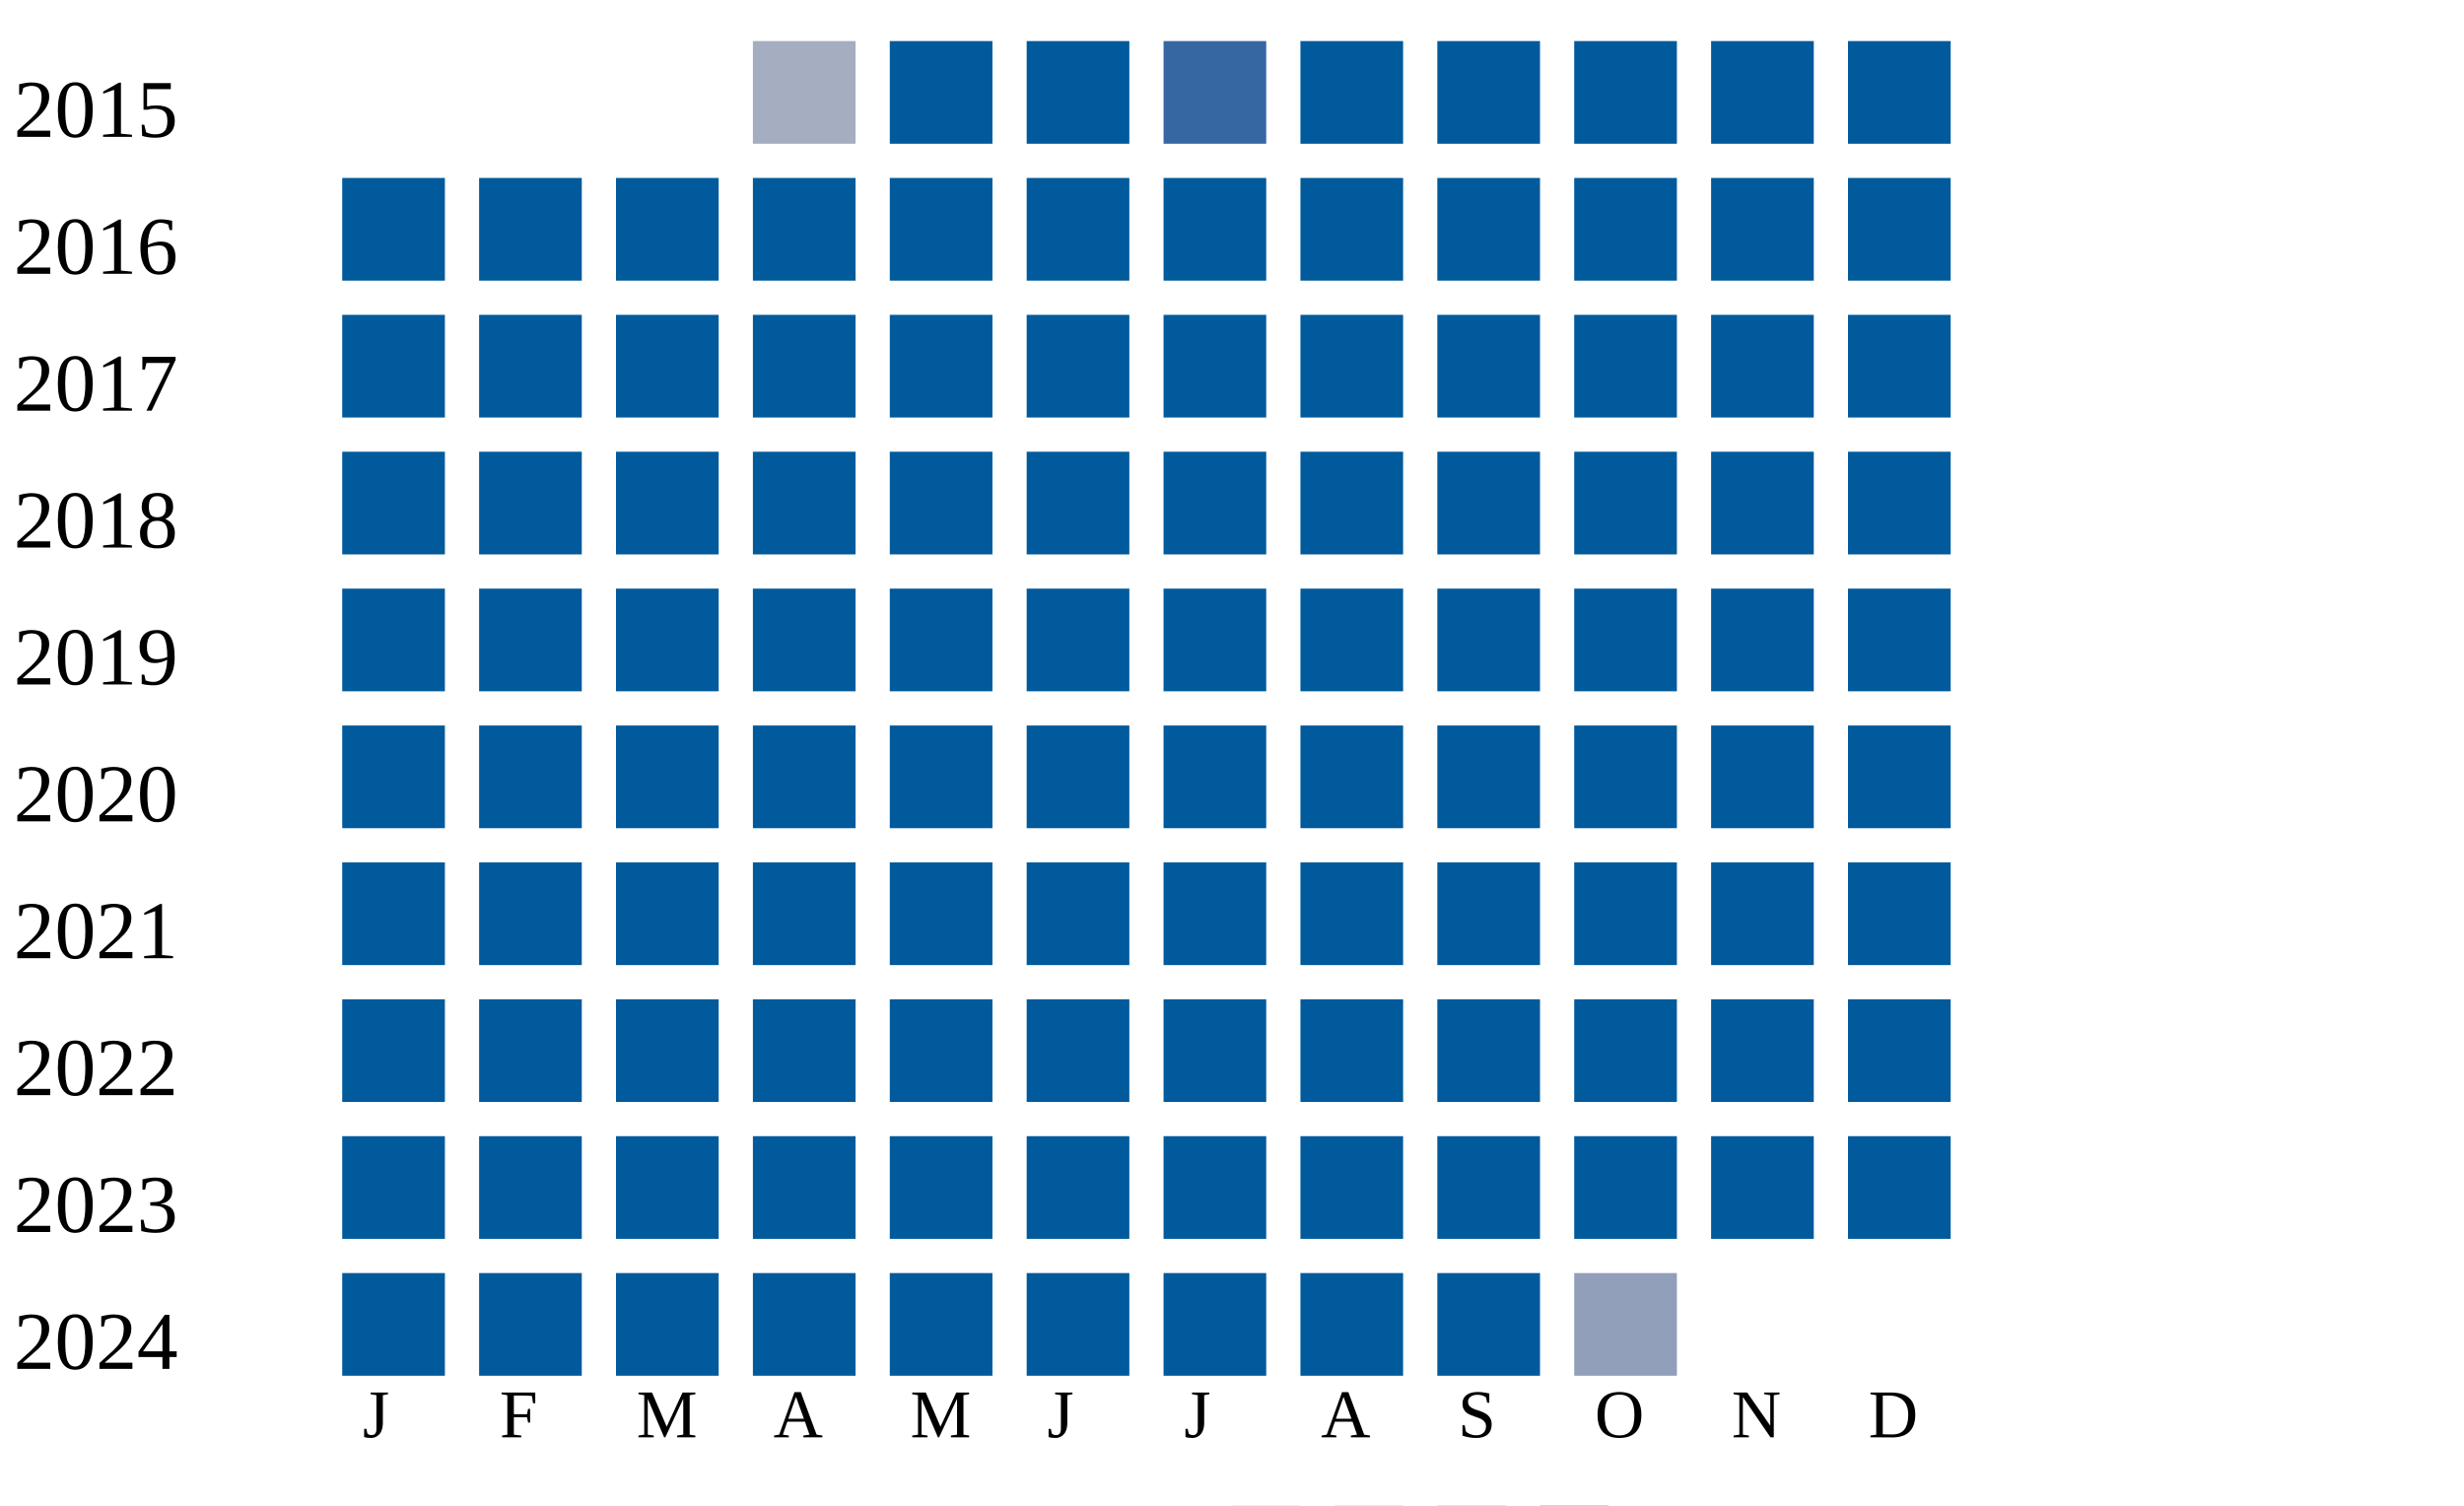
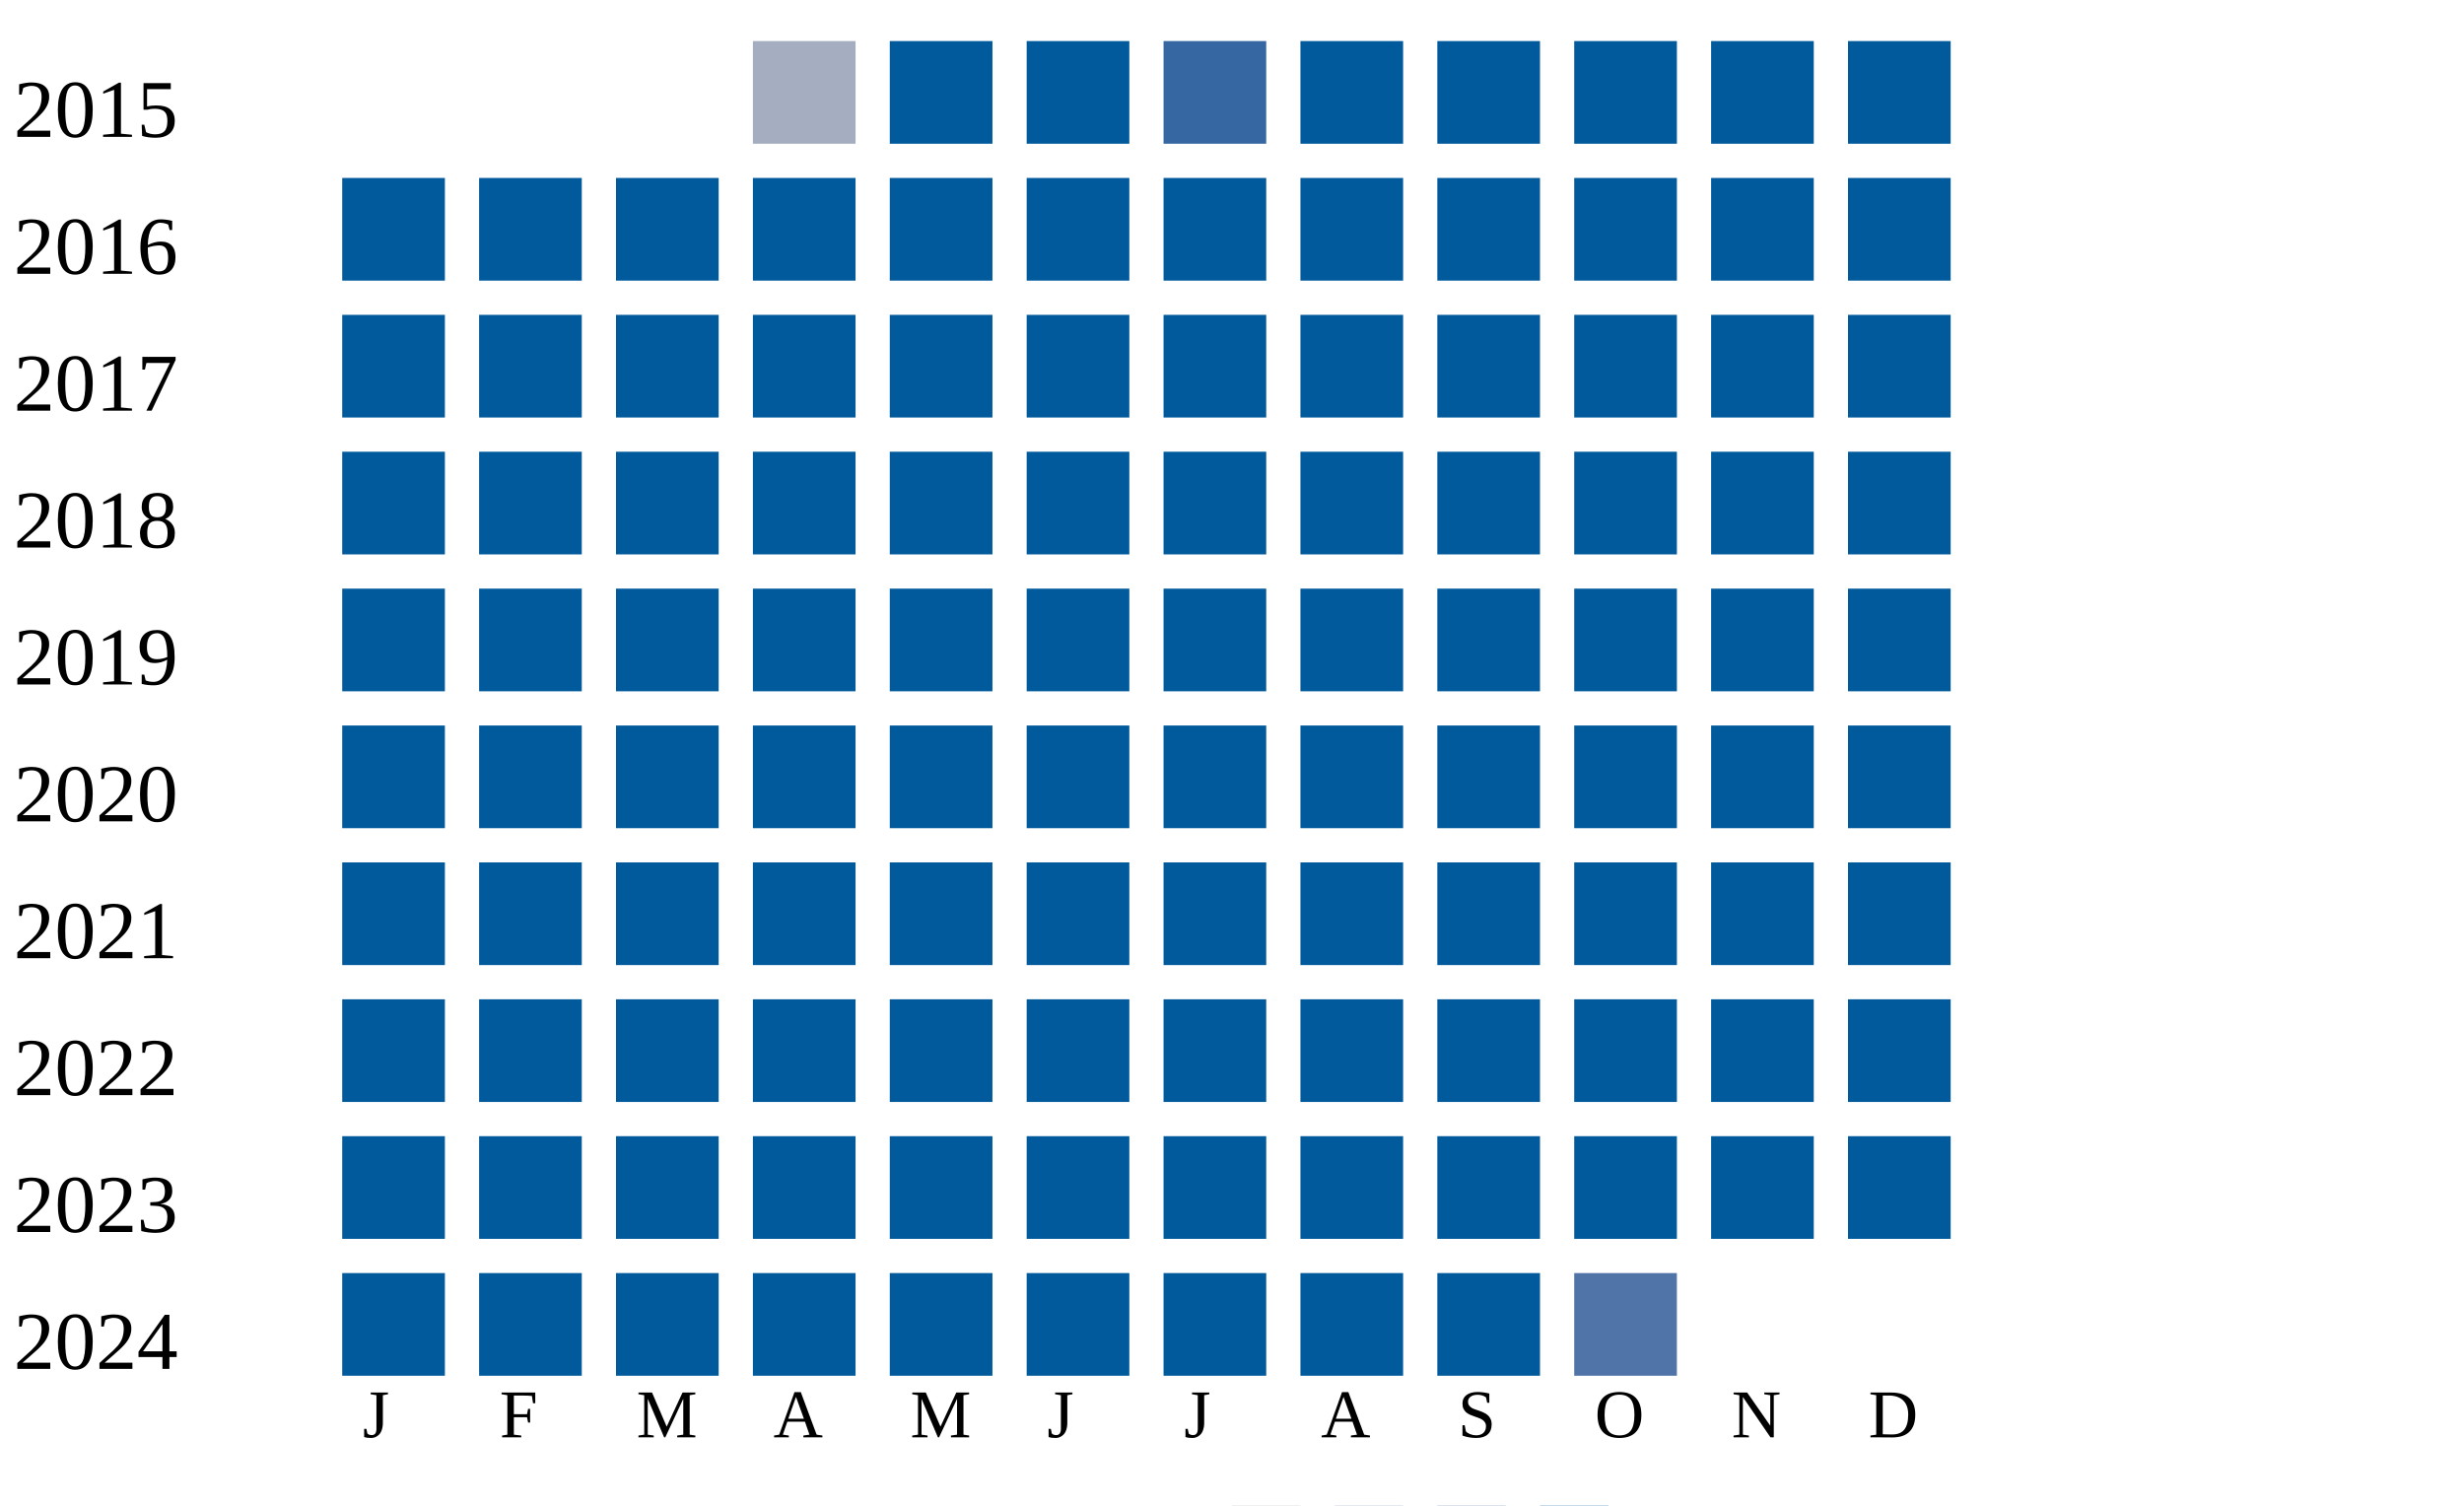
<svg xmlns="http://www.w3.org/2000/svg" width="360" height="220">
  <g transform="translate(0 0)">
    <text x="2" y="20">2015</text>
    <rect x="110" y="6" width="15" height="15" fill="#a5aec0" />
    <rect x="130" y="6" width="15" height="15" fill="#005a9c" />
    <rect x="150" y="6" width="15" height="15" fill="#005a9c" />
    <rect x="170" y="6" width="15" height="15" fill="#3667a2" />
    <rect x="190" y="6" width="15" height="15" fill="#005a9c" />
    <rect x="210" y="6" width="15" height="15" fill="#005a9c" />
    <rect x="230" y="6" width="15" height="15" fill="#005a9c" />
    <rect x="250" y="6" width="15" height="15" fill="#005a9c" />
    <rect x="270" y="6" width="15" height="15" fill="#005a9c" />
  </g>
  <g transform="translate(0 20)">
    <text x="2" y="20">2016</text>
    <rect x="50" y="6" width="15" height="15" fill="#005a9c" />
    <rect x="70" y="6" width="15" height="15" fill="#005a9c" />
    <rect x="90" y="6" width="15" height="15" fill="#005a9c" />
    <rect x="110" y="6" width="15" height="15" fill="#005a9c" />
    <rect x="130" y="6" width="15" height="15" fill="#005a9c" />
    <rect x="150" y="6" width="15" height="15" fill="#005a9c" />
    <rect x="170" y="6" width="15" height="15" fill="#005a9c" />
    <rect x="190" y="6" width="15" height="15" fill="#005a9c" />
    <rect x="210" y="6" width="15" height="15" fill="#005a9c" />
    <rect x="230" y="6" width="15" height="15" fill="#005a9c" />
    <rect x="250" y="6" width="15" height="15" fill="#005a9c" />
    <rect x="270" y="6" width="15" height="15" fill="#005a9c" />
  </g>
  <g transform="translate(0 40)">
    <text x="2" y="20">2017</text>
    <rect x="50" y="6" width="15" height="15" fill="#005a9c" />
    <rect x="70" y="6" width="15" height="15" fill="#005a9c" />
    <rect x="90" y="6" width="15" height="15" fill="#005a9c" />
    <rect x="110" y="6" width="15" height="15" fill="#005a9c" />
    <rect x="130" y="6" width="15" height="15" fill="#005a9c" />
    <rect x="150" y="6" width="15" height="15" fill="#005a9c" />
    <rect x="170" y="6" width="15" height="15" fill="#005a9c" />
    <rect x="190" y="6" width="15" height="15" fill="#005a9c" />
    <rect x="210" y="6" width="15" height="15" fill="#005a9c" />
    <rect x="230" y="6" width="15" height="15" fill="#005a9c" />
    <rect x="250" y="6" width="15" height="15" fill="#005a9c" />
    <rect x="270" y="6" width="15" height="15" fill="#005a9c" />
  </g>
  <g transform="translate(0 60)">
    <text x="2" y="20">2018</text>
    <rect x="50" y="6" width="15" height="15" fill="#005a9c" />
    <rect x="70" y="6" width="15" height="15" fill="#005a9c" />
    <rect x="90" y="6" width="15" height="15" fill="#005a9c" />
    <rect x="110" y="6" width="15" height="15" fill="#005a9c" />
    <rect x="130" y="6" width="15" height="15" fill="#005a9c" />
    <rect x="150" y="6" width="15" height="15" fill="#005a9c" />
    <rect x="170" y="6" width="15" height="15" fill="#005a9c" />
    <rect x="190" y="6" width="15" height="15" fill="#005a9c" />
    <rect x="210" y="6" width="15" height="15" fill="#005a9c" />
    <rect x="230" y="6" width="15" height="15" fill="#005a9c" />
    <rect x="250" y="6" width="15" height="15" fill="#005a9c" />
    <rect x="270" y="6" width="15" height="15" fill="#005a9c" />
  </g>
  <g transform="translate(0 80)">
    <text x="2" y="20">2019</text>
    <rect x="50" y="6" width="15" height="15" fill="#005a9c" />
    <rect x="70" y="6" width="15" height="15" fill="#005a9c" />
    <rect x="90" y="6" width="15" height="15" fill="#005a9c" />
    <rect x="110" y="6" width="15" height="15" fill="#005a9c" />
    <rect x="130" y="6" width="15" height="15" fill="#005a9c" />
    <rect x="150" y="6" width="15" height="15" fill="#005a9c" />
    <rect x="170" y="6" width="15" height="15" fill="#005a9c" />
    <rect x="190" y="6" width="15" height="15" fill="#005a9c" />
    <rect x="210" y="6" width="15" height="15" fill="#005a9c" />
    <rect x="230" y="6" width="15" height="15" fill="#005a9c" />
    <rect x="250" y="6" width="15" height="15" fill="#005a9c" />
    <rect x="270" y="6" width="15" height="15" fill="#005a9c" />
  </g>
  <g transform="translate(0 100)">
    <text x="2" y="20">2020</text>
    <rect x="50" y="6" width="15" height="15" fill="#005a9c" />
    <rect x="70" y="6" width="15" height="15" fill="#005a9c" />
    <rect x="90" y="6" width="15" height="15" fill="#005a9c" />
    <rect x="110" y="6" width="15" height="15" fill="#005a9c" />
    <rect x="130" y="6" width="15" height="15" fill="#005a9c" />
    <rect x="150" y="6" width="15" height="15" fill="#005a9c" />
    <rect x="170" y="6" width="15" height="15" fill="#005a9c" />
    <rect x="190" y="6" width="15" height="15" fill="#005a9c" />
    <rect x="210" y="6" width="15" height="15" fill="#005a9c" />
    <rect x="230" y="6" width="15" height="15" fill="#005a9c" />
    <rect x="250" y="6" width="15" height="15" fill="#005a9c" />
    <rect x="270" y="6" width="15" height="15" fill="#005a9c" />
  </g>
  <g transform="translate(0 120)">
    <text x="2" y="20">2021</text>
    <rect x="50" y="6" width="15" height="15" fill="#005a9c" />
    <rect x="70" y="6" width="15" height="15" fill="#005a9c" />
    <rect x="90" y="6" width="15" height="15" fill="#005a9c" />
    <rect x="110" y="6" width="15" height="15" fill="#005a9c" />
    <rect x="130" y="6" width="15" height="15" fill="#005a9c" />
    <rect x="150" y="6" width="15" height="15" fill="#005a9c" />
    <rect x="170" y="6" width="15" height="15" fill="#005a9c" />
    <rect x="190" y="6" width="15" height="15" fill="#005a9c" />
    <rect x="210" y="6" width="15" height="15" fill="#005a9c" />
    <rect x="230" y="6" width="15" height="15" fill="#005a9c" />
    <rect x="250" y="6" width="15" height="15" fill="#005a9c" />
    <rect x="270" y="6" width="15" height="15" fill="#005a9c" />
  </g>
  <g transform="translate(0 140)">
    <text x="2" y="20">2022</text>
    <rect x="50" y="6" width="15" height="15" fill="#005a9c" />
    <rect x="70" y="6" width="15" height="15" fill="#005a9c" />
    <rect x="90" y="6" width="15" height="15" fill="#005a9c" />
    <rect x="110" y="6" width="15" height="15" fill="#005a9c" />
    <rect x="130" y="6" width="15" height="15" fill="#005a9c" />
    <rect x="150" y="6" width="15" height="15" fill="#005a9c" />
    <rect x="170" y="6" width="15" height="15" fill="#005a9c" />
    <rect x="190" y="6" width="15" height="15" fill="#005a9c" />
    <rect x="210" y="6" width="15" height="15" fill="#005a9c" />
    <rect x="230" y="6" width="15" height="15" fill="#005a9c" />
    <rect x="250" y="6" width="15" height="15" fill="#005a9c" />
    <rect x="270" y="6" width="15" height="15" fill="#005a9c" />
  </g>
  <g transform="translate(0 160)">
    <text x="2" y="20">2023</text>
    <rect x="50" y="6" width="15" height="15" fill="#005a9c" />
    <rect x="70" y="6" width="15" height="15" fill="#005a9c" />
    <rect x="90" y="6" width="15" height="15" fill="#005a9c" />
    <rect x="110" y="6" width="15" height="15" fill="#005a9c" />
    <rect x="130" y="6" width="15" height="15" fill="#005a9c" />
    <rect x="150" y="6" width="15" height="15" fill="#005a9c" />
    <rect x="170" y="6" width="15" height="15" fill="#005a9c" />
    <rect x="190" y="6" width="15" height="15" fill="#005a9c" />
    <rect x="210" y="6" width="15" height="15" fill="#005a9c" />
    <rect x="230" y="6" width="15" height="15" fill="#005a9c" />
    <rect x="250" y="6" width="15" height="15" fill="#005a9c" />
    <rect x="270" y="6" width="15" height="15" fill="#005a9c" />
  </g>
  <g transform="translate(0 180)">
    <text x="2" y="20">2024</text>
    <rect x="50" y="6" width="15" height="15" fill="#005a9c" />
    <rect x="70" y="6" width="15" height="15" fill="#005a9c" />
    <rect x="90" y="6" width="15" height="15" fill="#005a9c" />
    <rect x="110" y="6" width="15" height="15" fill="#005a9c" />
    <rect x="130" y="6" width="15" height="15" fill="#005a9c" />
    <rect x="150" y="6" width="15" height="15" fill="#005a9c" />
    <rect x="170" y="6" width="15" height="15" fill="#005a9c" />
    <rect x="190" y="6" width="15" height="15" fill="#005a9c" />
    <rect x="210" y="6" width="15" height="15" fill="#005a9c" />
-     <rect x="230" y="6" width="15" height="15" fill="#919fba" />
+     <rect x="230" y="6" width="15" height="15" fill="#5174a8" />
  </g>
  <text style="font-size: 10px; text-align: center" x="53" y="210">J</text>
  <text style="font-size: 10px; text-align: center" x="73" y="210">F</text>
  <text style="font-size: 10px; text-align: center" x="93" y="210">M</text>
  <text style="font-size: 10px; text-align: center" x="113" y="210">A</text>
  <text style="font-size: 10px; text-align: center" x="133" y="210">M</text>
  <text style="font-size: 10px; text-align: center" x="153" y="210">J</text>
  <text style="font-size: 10px; text-align: center" x="173" y="210">J</text>
  <text style="font-size: 10px; text-align: center" x="193" y="210">A</text>
  <text style="font-size: 10px; text-align: center" x="213" y="210">S</text>
  <text style="font-size: 10px; text-align: center" x="233" y="210">O</text>
  <text style="font-size: 10px; text-align: center" x="253" y="210">N</text>
  <text style="font-size: 10px; text-align: center" x="273" y="210">D</text>
  <text style="font-size: 10px;" x="155" y="229">Less</text>
  <rect fill="#b9bdc6" width="10" height="10" x="180" y="220" />
  <rect fill="#919fba" width="10" height="10" x="195" y="220" />
  <rect fill="#6882ae" width="10" height="10" x="210" y="220" />
  <rect fill="#005a9c" width="10" height="10" x="225" y="220" />
  <text x="240" y="229" style="font-size: 10px;">More</text>
</svg>
